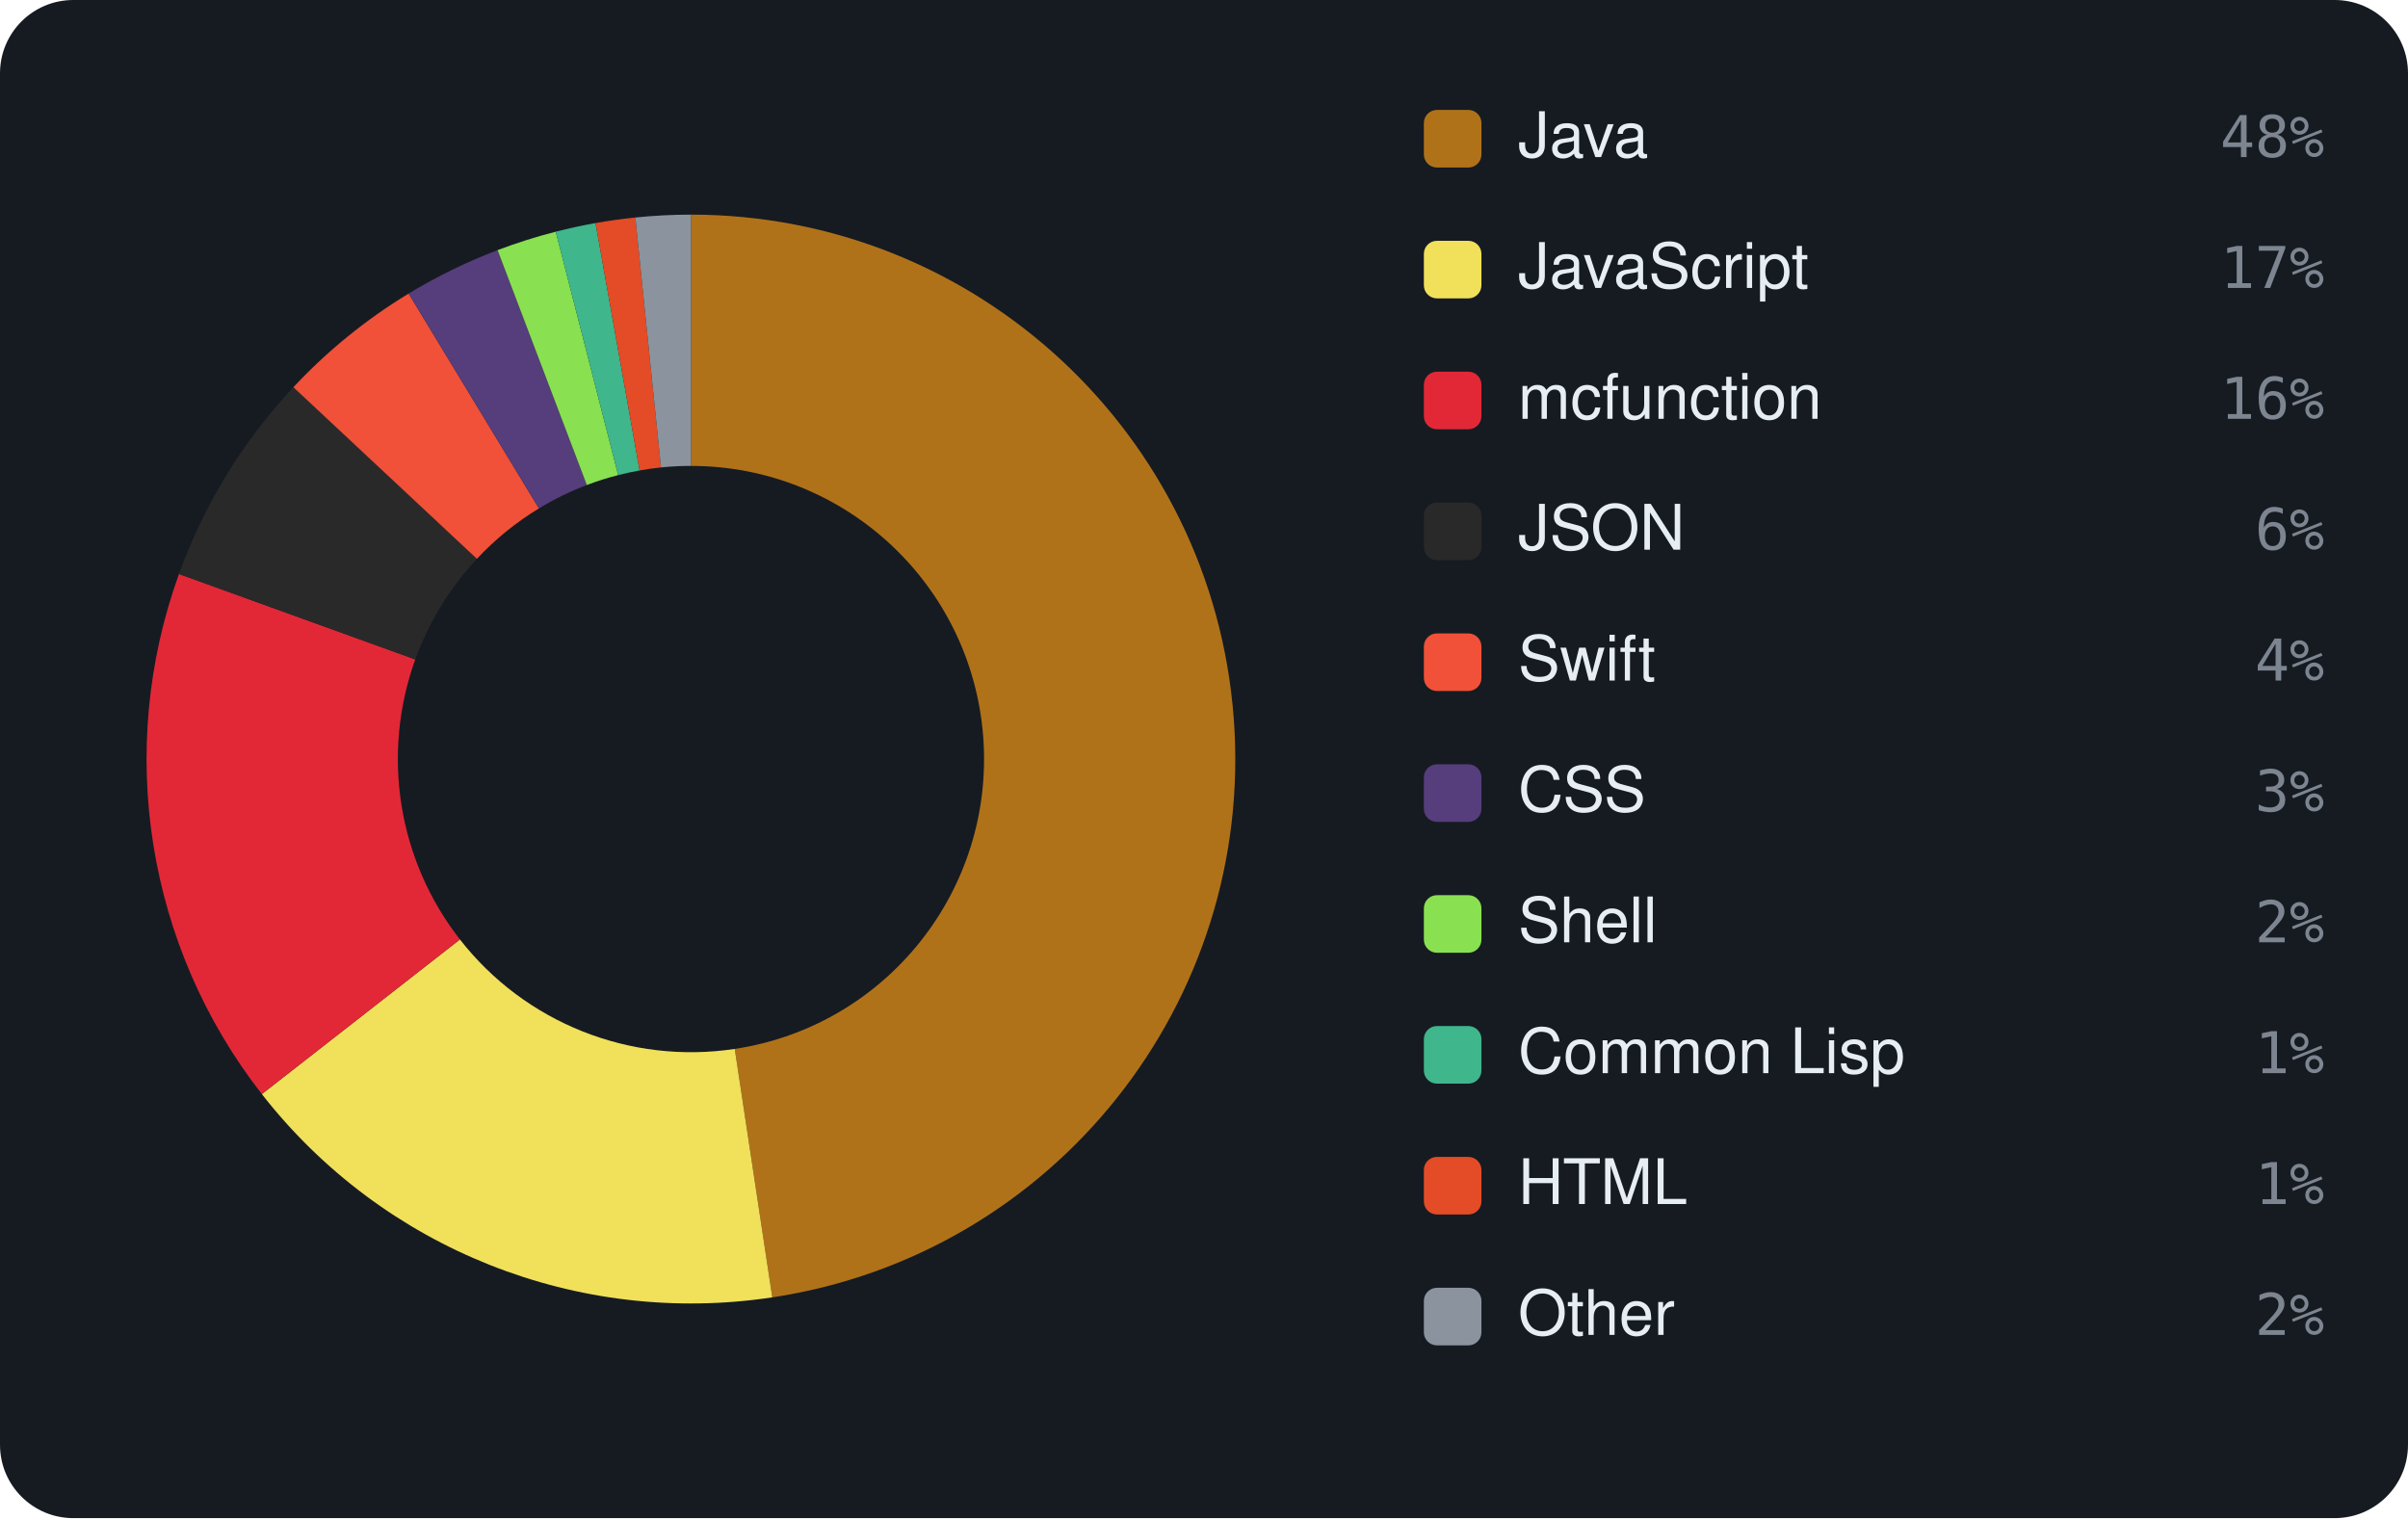
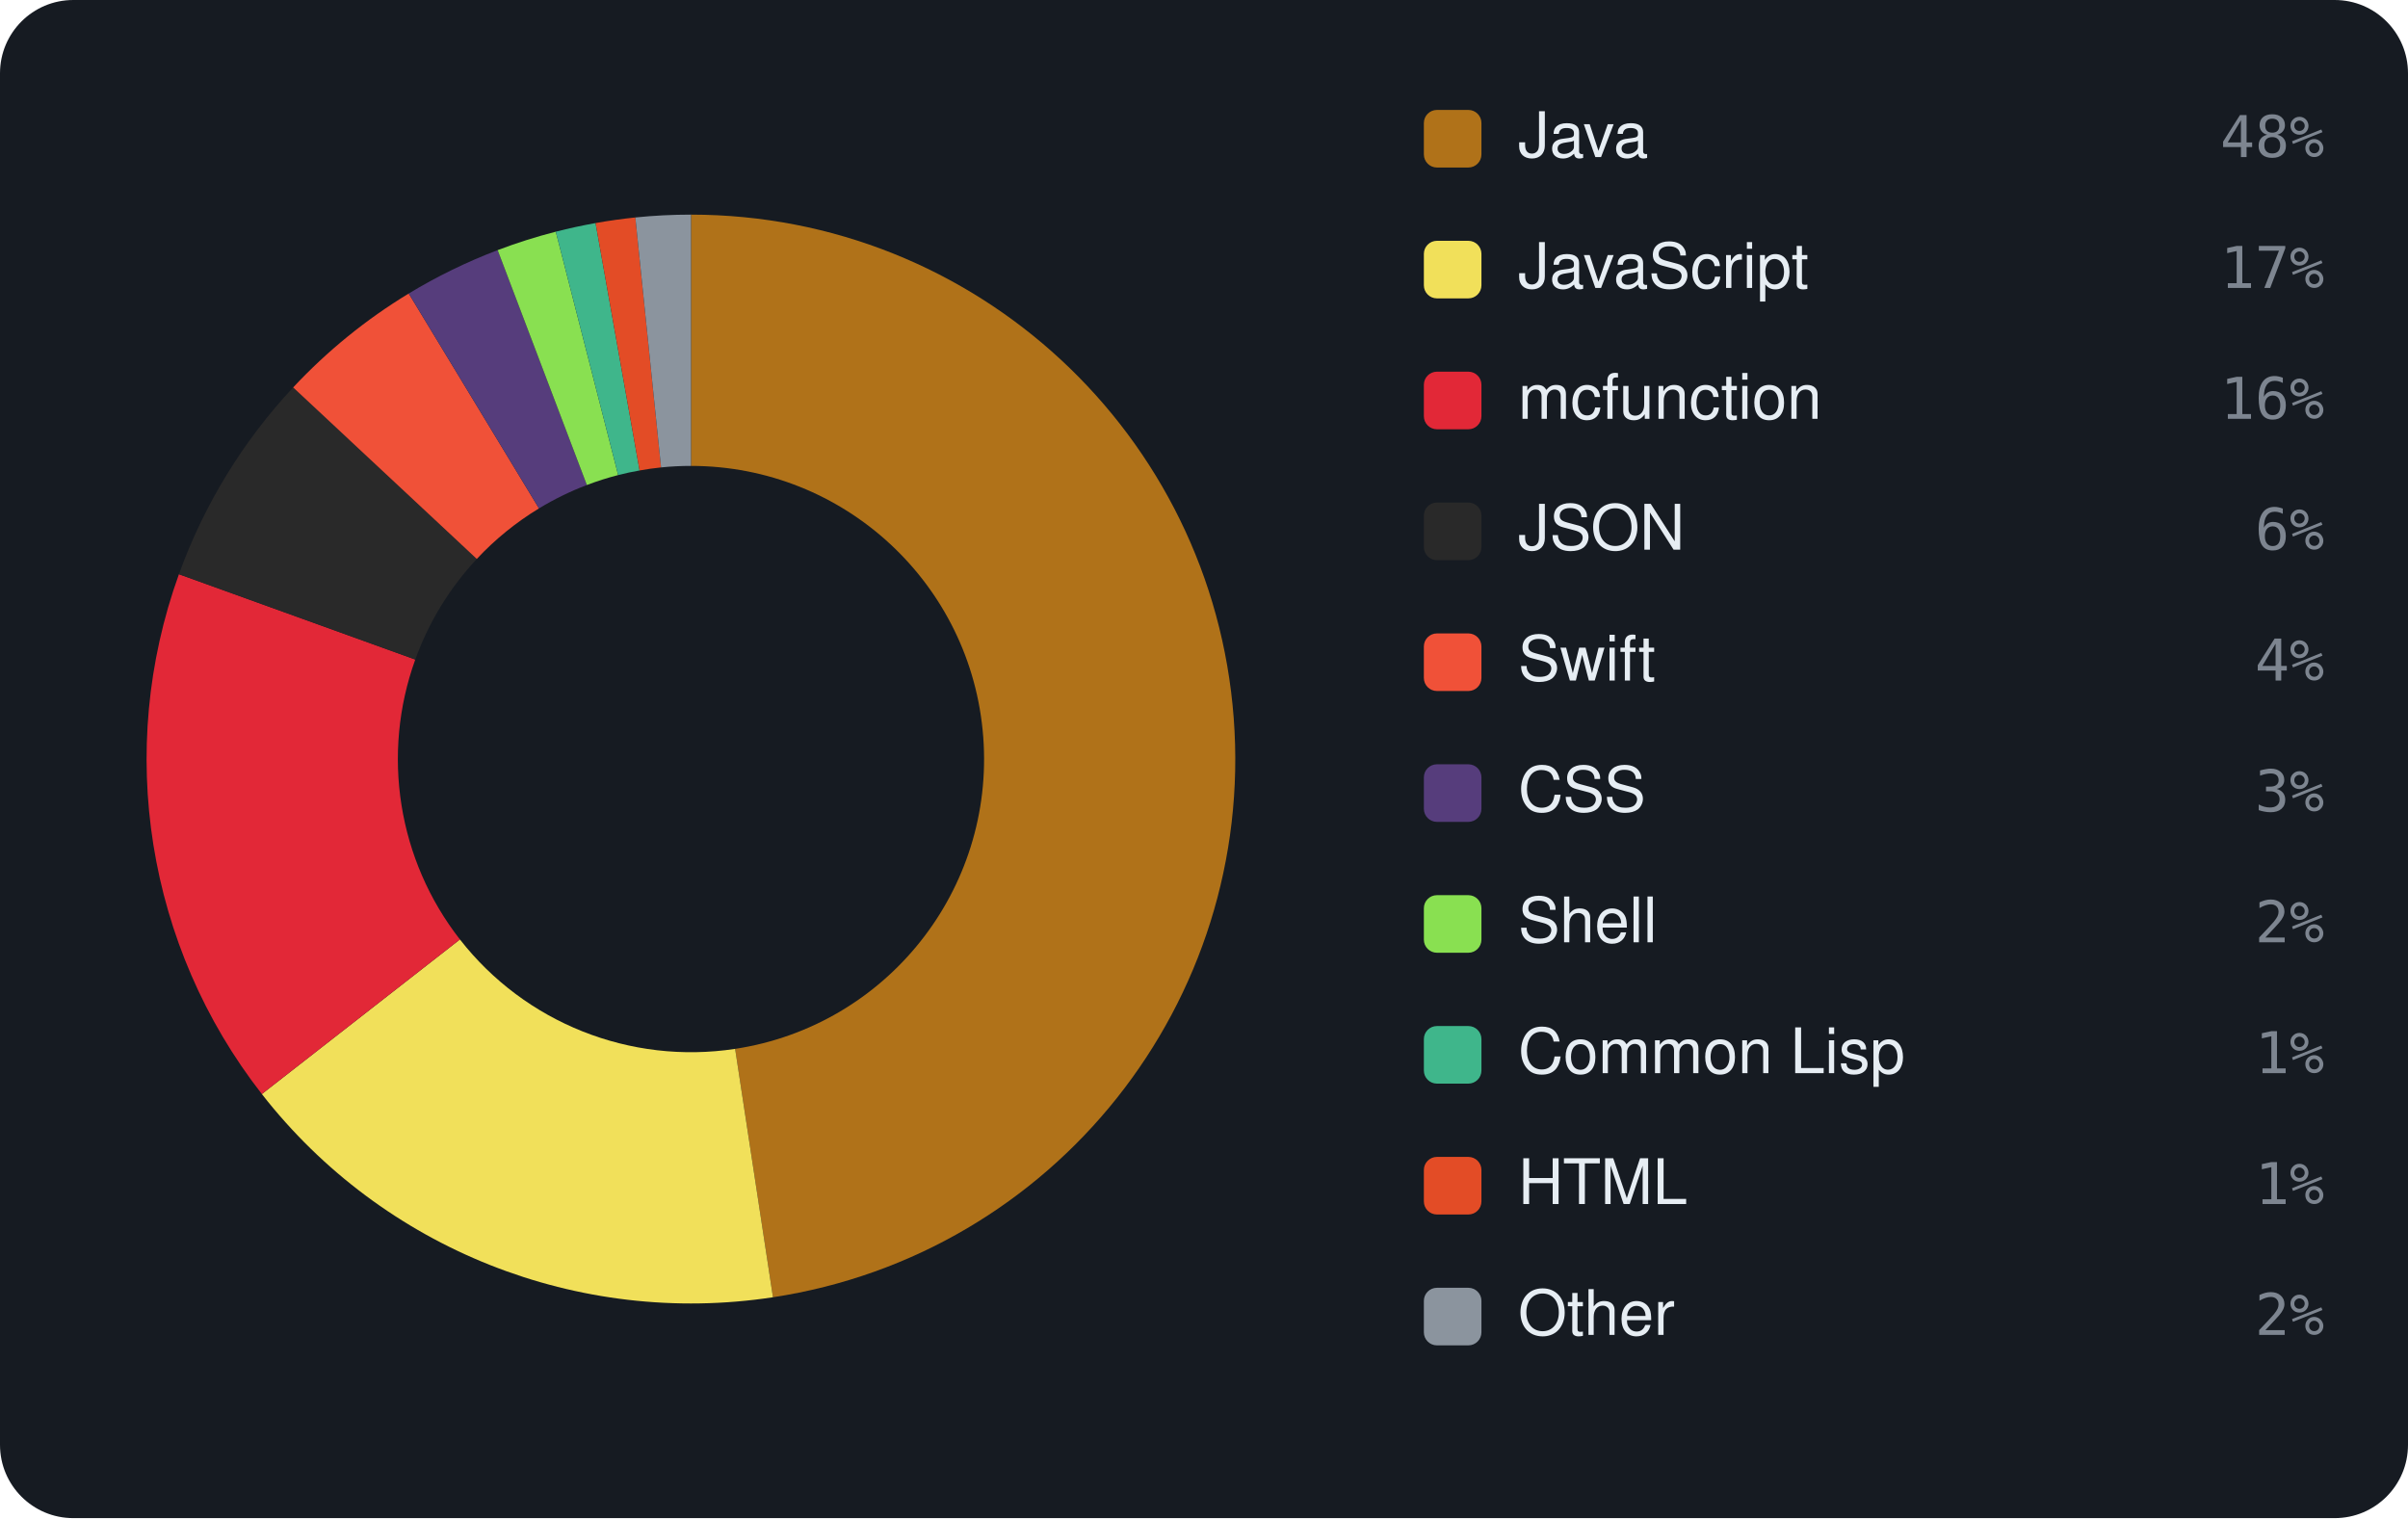
<svg xmlns="http://www.w3.org/2000/svg" viewBox="0 0 460 290" width="460" height="290" font-family="-apple-system,BlinkMacSystemFont,'Segoe UI',Helvetica,Arial,sans-serif">
  <rect width="460" height="290" rx="14" fill="#161b22" />
-   <path d="M132.00 41.00 A104 104 0 0 1 147.53 247.83 L140.36 200.37 A56 56 0 0 0 132.00 89.00 Z" fill="#b07219" />
-   <path d="M147.53 247.83 A104 104 0 0 1 50.02 209.00 L87.86 179.46 A56 56 0 0 0 140.36 200.37 Z" fill="#f1e05a" />
-   <path d="M50.02 209.00 A104 104 0 0 1 34.19 109.65 L79.33 125.97 A56 56 0 0 0 87.86 179.46 Z" fill="#E22837" />
-   <path d="M34.19 109.65 A104 104 0 0 1 56.04 73.97 L91.10 106.75 A56 56 0 0 0 79.33 125.97 Z" fill="#292929" />
-   <path d="M56.04 73.97 A104 104 0 0 1 78.06 56.08 L102.95 97.12 A56 56 0 0 0 91.10 106.75 Z" fill="#F05138" />
-   <path d="M78.06 56.08 A104 104 0 0 1 95.05 47.78 L112.10 92.65 A56 56 0 0 0 102.95 97.12 Z" fill="#563d7c" />
-   <path d="M95.05 47.78 A104 104 0 0 1 106.16 44.26 L118.09 90.76 A56 56 0 0 0 112.10 92.65 Z" fill="#89e051" />
-   <path d="M106.16 44.26 A104 104 0 0 1 113.76 42.61 L122.18 89.87 A56 56 0 0 0 118.09 90.76 Z" fill="#3fb68b" />
-   <path d="M113.76 42.61 A104 104 0 0 1 121.37 41.55 L126.27 89.29 A56 56 0 0 0 122.18 89.87 Z" fill="#e34c26" />
-   <path d="M121.37 41.55 A104 104 0 0 1 132.00 41.00 L132.00 89.00 A56 56 0 0 0 126.27 89.29 Z" fill="#8b949e" />
+   <path d="M132.00 41.00 A104 104 0 0 1 147.66 247.81 L140.43 200.36 A56 56 0 0 0 132.00 89.00 Z" fill="#b07219" />
+   <path d="M147.66 247.81 A104 104 0 0 1 50.02 208.99 L87.86 179.46 A56 56 0 0 0 140.43 200.36 Z" fill="#f1e05a" />
+   <path d="M50.02 208.99 A104 104 0 0 1 34.18 109.69 L79.33 125.99 A56 56 0 0 0 87.86 179.46 Z" fill="#E22837" />
+   <path d="M34.18 109.69 A104 104 0 0 1 56.00 74.01 L91.08 106.77 A56 56 0 0 0 79.33 125.99 Z" fill="#292929" />
+   <path d="M56.00 74.01 A104 104 0 0 1 78.08 56.07 L102.96 97.12 A56 56 0 0 0 91.08 106.77 Z" fill="#F05138" />
+   <path d="M78.08 56.07 A104 104 0 0 1 95.07 47.78 L112.11 92.65 A56 56 0 0 0 102.96 97.12 Z" fill="#563d7c" />
+   <path d="M95.07 47.78 A104 104 0 0 1 106.17 44.26 L118.09 90.75 A56 56 0 0 0 112.11 92.65 Z" fill="#89e051" />
+   <path d="M106.17 44.26 A104 104 0 0 1 113.77 42.61 L122.18 89.87 A56 56 0 0 0 118.09 90.75 Z" fill="#3fb68b" />
+   <path d="M113.77 42.61 A104 104 0 0 1 121.37 41.54 L126.28 89.29 A56 56 0 0 0 122.18 89.87 Z" fill="#e34c26" />
+   <path d="M121.37 41.54 A104 104 0 0 1 132.00 41.00 L132.00 89.00 A56 56 0 0 0 126.28 89.29 Z" fill="#8b949e" />
  <rect x="272" y="21" width="11" height="11" rx="2.5" fill="#b07219" />
  <text x="290" y="30" font-size="12" fill="#e6edf3">Java</text>
  <text x="444" y="30" text-anchor="end" font-size="11" font-family="monospace" fill="#7d8590">48%</text>
  <rect x="272" y="46" width="11" height="11" rx="2.5" fill="#f1e05a" />
  <text x="290" y="55" font-size="12" fill="#e6edf3">JavaScript</text>
  <text x="444" y="55" text-anchor="end" font-size="11" font-family="monospace" fill="#7d8590">17%</text>
  <rect x="272" y="71" width="11" height="11" rx="2.5" fill="#E22837" />
  <text x="290" y="80" font-size="12" fill="#e6edf3">mcfunction</text>
  <text x="444" y="80" text-anchor="end" font-size="11" font-family="monospace" fill="#7d8590">16%</text>
  <rect x="272" y="96" width="11" height="11" rx="2.5" fill="#292929" />
  <text x="290" y="105" font-size="12" fill="#e6edf3">JSON</text>
  <text x="444" y="105" text-anchor="end" font-size="11" font-family="monospace" fill="#7d8590">6%</text>
  <rect x="272" y="121" width="11" height="11" rx="2.5" fill="#F05138" />
  <text x="290" y="130" font-size="12" fill="#e6edf3">Swift</text>
  <text x="444" y="130" text-anchor="end" font-size="11" font-family="monospace" fill="#7d8590">4%</text>
  <rect x="272" y="146" width="11" height="11" rx="2.5" fill="#563d7c" />
  <text x="290" y="155" font-size="12" fill="#e6edf3">CSS</text>
  <text x="444" y="155" text-anchor="end" font-size="11" font-family="monospace" fill="#7d8590">3%</text>
  <rect x="272" y="171" width="11" height="11" rx="2.5" fill="#89e051" />
  <text x="290" y="180" font-size="12" fill="#e6edf3">Shell</text>
  <text x="444" y="180" text-anchor="end" font-size="11" font-family="monospace" fill="#7d8590">2%</text>
  <rect x="272" y="196" width="11" height="11" rx="2.5" fill="#3fb68b" />
  <text x="290" y="205" font-size="12" fill="#e6edf3">Common Lisp</text>
  <text x="444" y="205" text-anchor="end" font-size="11" font-family="monospace" fill="#7d8590">1%</text>
  <rect x="272" y="221" width="11" height="11" rx="2.5" fill="#e34c26" />
  <text x="290" y="230" font-size="12" fill="#e6edf3">HTML</text>
  <text x="444" y="230" text-anchor="end" font-size="11" font-family="monospace" fill="#7d8590">1%</text>
  <rect x="272" y="246" width="11" height="11" rx="2.5" fill="#8b949e" />
  <text x="290" y="255" font-size="12" fill="#e6edf3">Other</text>
  <text x="444" y="255" text-anchor="end" font-size="11" font-family="monospace" fill="#7d8590">2%</text>
</svg>
